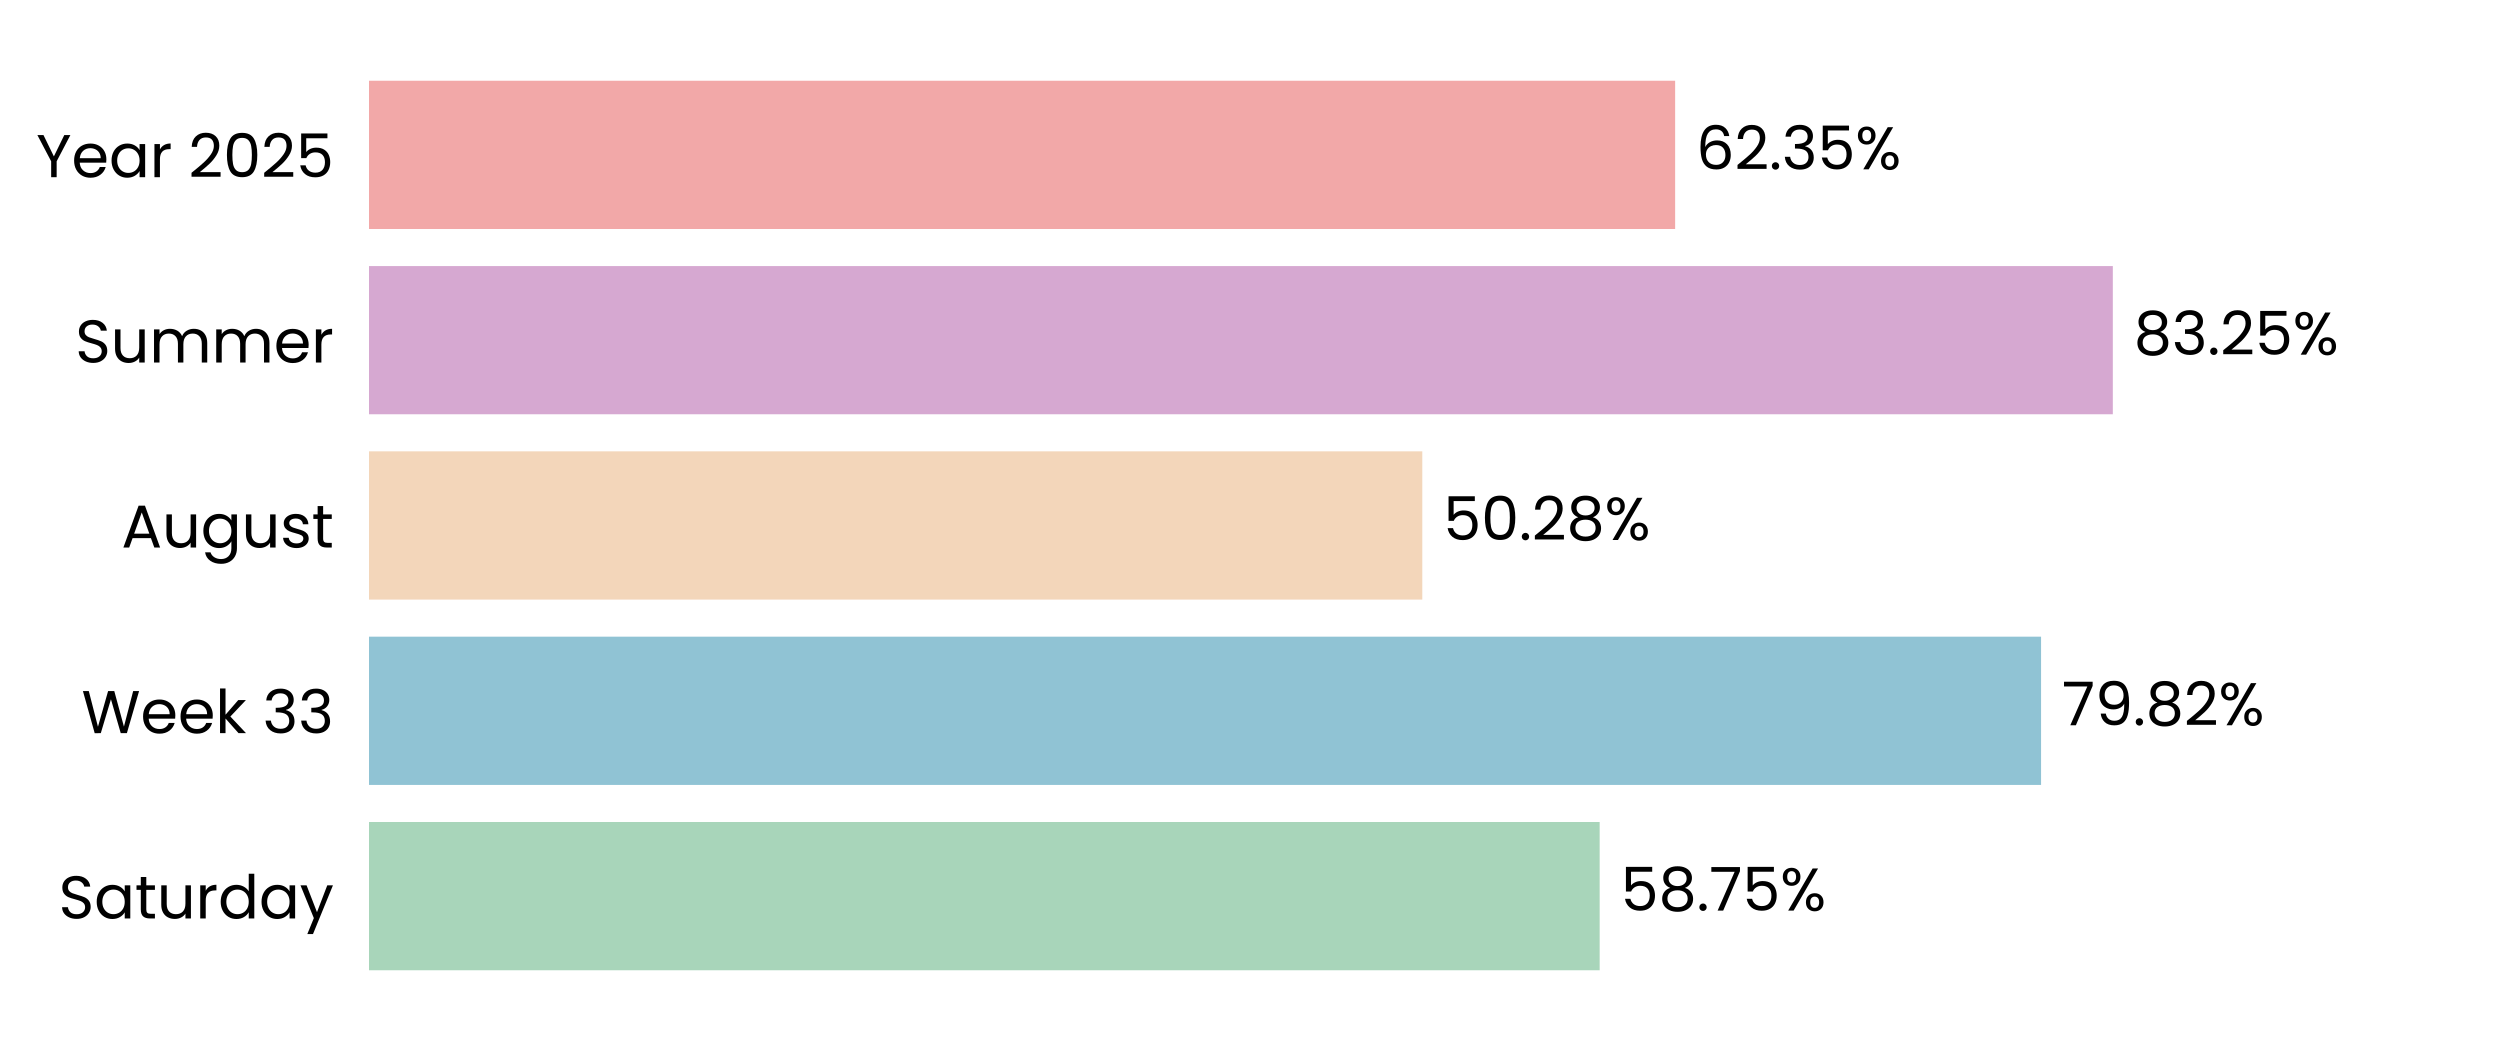
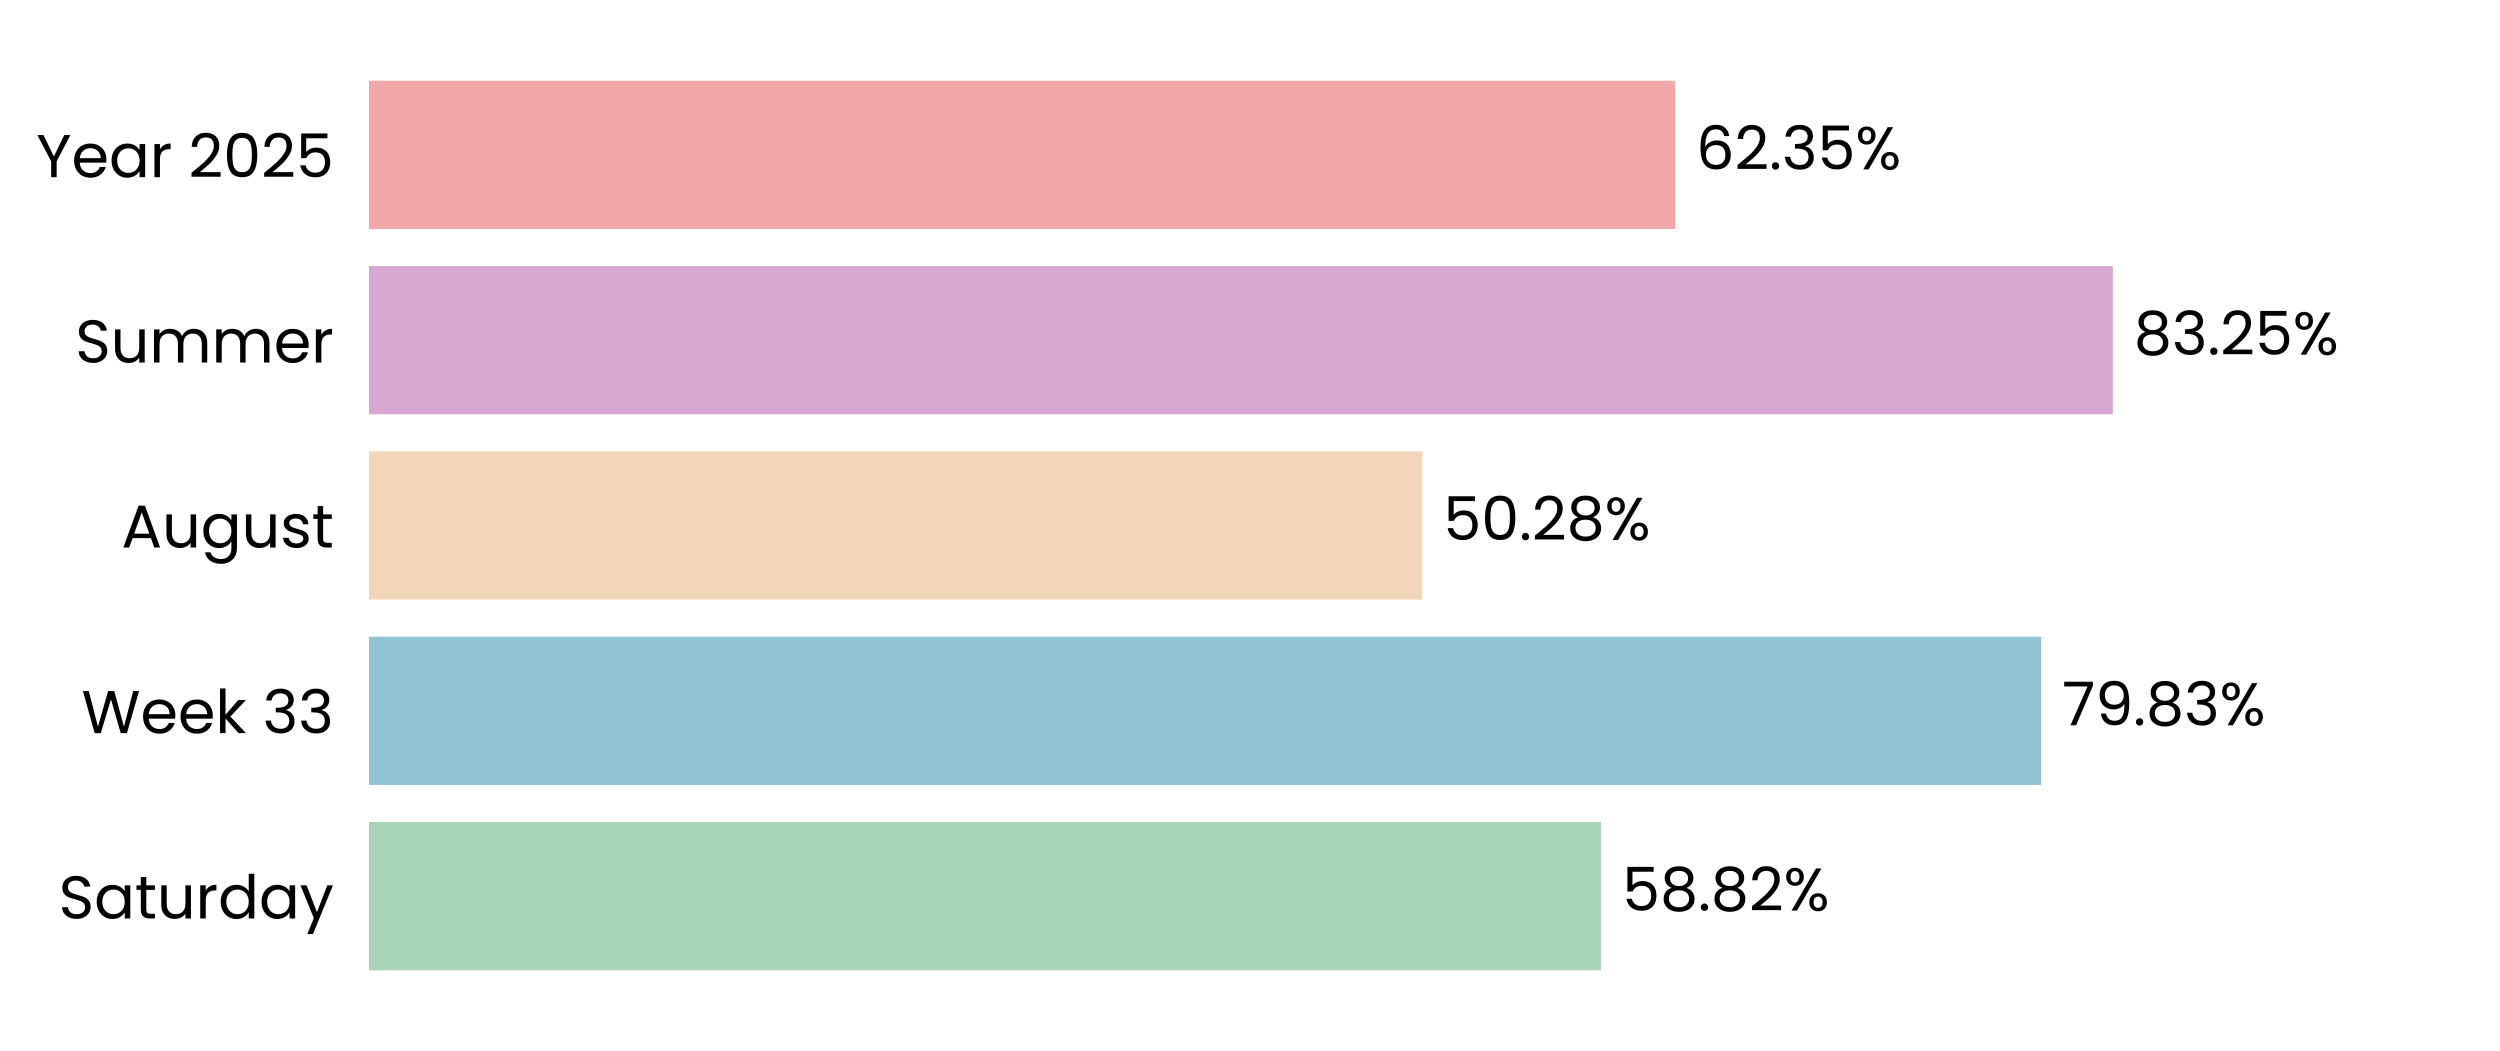
<svg xmlns="http://www.w3.org/2000/svg" xmlns:xlink="http://www.w3.org/1999/xlink" width="496.691pt" height="208.8pt" viewBox="0 0 496.691 208.8" version="1.1">
  <defs>
    <style type="text/css">*{stroke-linejoin: round; stroke-linecap: butt}</style>
  </defs>
  <g id="figure_1">
    <g id="patch_1">
      <path d="M 0 208.8  L 496.691 208.8  L 496.691 0  L 0 0  L 0 208.8  z " style="fill: none" />
    </g>
    <g id="axes_1">
      <g id="patch_2">
        <path d="M 73.311 201.6  L 489.491 201.6  L 489.491 7.2  L 73.311 7.2  L 73.311 201.6  z " style="fill: none" />
      </g>
      <g id="patch_3">
-         <path d="M 73.311 192.764  L 317.817 192.764  L 317.817 163.309  L 73.311 163.309  z " clip-path="url(#pca4e26f0b5)" style="fill: #a8d5ba" />
+         <path d="M 73.311 192.764  L 318.106 192.764  L 318.106 163.309  L 73.311 163.309  z " clip-path="url(#pfe716fdeda)" style="fill: #a8d5ba" />
      </g>
      <g id="patch_4">
-         <path d="M 73.311 155.945  L 405.512 155.945  L 405.512 126.491  L 73.311 126.491  z " clip-path="url(#pca4e26f0b5)" style="fill: #90c3d4" />
+         <path d="M 73.311 155.945  L 405.553 155.945  L 405.553 126.491  L 73.311 126.491  z " clip-path="url(#pfe716fdeda)" style="fill: #90c3d4" />
      </g>
      <g id="patch_5">
-         <path d="M 73.311 119.127  L 282.576 119.127  L 282.576 89.673  L 73.311 89.673  z " clip-path="url(#pca4e26f0b5)" style="fill: #f3d6ba" />
+         <path d="M 73.311 119.127  L 282.585 119.127  L 282.585 89.673  L 73.311 89.673  z " clip-path="url(#pfe716fdeda)" style="fill: #f3d6ba" />
      </g>
      <g id="patch_6">
-         <path d="M 73.311 82.309  L 419.77 82.309  L 419.77 52.855  L 73.311 52.855  z " clip-path="url(#pca4e26f0b5)" style="fill: #d6a8d1" />
+         <path d="M 73.311 82.309  L 419.773 82.309  L 419.773 52.855  L 73.311 52.855  z " clip-path="url(#pfe716fdeda)" style="fill: #d6a8d1" />
      </g>
      <g id="patch_7">
-         <path d="M 73.311 45.491  L 332.811 45.491  L 332.811 16.036  L 73.311 16.036  z " clip-path="url(#pca4e26f0b5)" style="fill: #f2a8a8" />
+         <path d="M 73.311 45.491  L 332.812 45.491  L 332.812 16.036  L 73.311 16.036  z " clip-path="url(#pfe716fdeda)" style="fill: #f2a8a8" />
      </g>
      <g id="matplotlib.axis_1">
        <g id="ytick_1">
          <g id="text_1">
            <g transform="translate(11.65312 182.4764) scale(0.12 -0.12)">
              <defs>
                <path id="Poppins-Regular-53" d="M 1907 -45  Q 1466 -45 1117 112  Q 768 269 569 547  Q 371 826 365 1190  L 986 1190  Q 1018 877 1245 662  Q 1472 448 1907 448  Q 2323 448 2563 656  Q 2803 864 2803 1190  Q 2803 1446 2662 1606  Q 2522 1766 2310 1849  Q 2099 1933 1741 2029  Q 1299 2144 1033 2259  Q 768 2374 579 2620  Q 390 2867 390 3283  Q 390 3648 576 3929  Q 762 4211 1098 4364  Q 1434 4518 1869 4518  Q 2496 4518 2896 4204  Q 3296 3891 3347 3373  L 2707 3373  Q 2675 3629 2438 3824  Q 2202 4019 1811 4019  Q 1446 4019 1216 3830  Q 986 3642 986 3302  Q 986 3059 1123 2905  Q 1261 2752 1462 2672  Q 1664 2592 2029 2490  Q 2470 2368 2739 2249  Q 3008 2131 3200 1884  Q 3392 1638 3392 1216  Q 3392 890 3219 602  Q 3046 314 2707 134  Q 2368 -45 1907 -45  z " transform="scale(0.015625)" />
                <path id="Poppins-Regular-61" d="M 275 1766  Q 275 2304 492 2710  Q 710 3117 1091 3341  Q 1472 3565 1939 3565  Q 2400 3565 2739 3366  Q 3078 3168 3245 2867  L 3245 3507  L 3834 3507  L 3834 0  L 3245 0  L 3245 653  Q 3072 346 2729 144  Q 2387 -58 1933 -58  Q 1466 -58 1088 172  Q 710 403 492 819  Q 275 1235 275 1766  z M 3245 1760  Q 3245 2157 3085 2451  Q 2925 2746 2653 2902  Q 2381 3059 2054 3059  Q 1728 3059 1459 2905  Q 1190 2752 1030 2457  Q 870 2163 870 1766  Q 870 1363 1030 1065  Q 1190 768 1459 611  Q 1728 454 2054 454  Q 2381 454 2653 611  Q 2925 768 3085 1065  Q 3245 1363 3245 1760  z " transform="scale(0.015625)" />
                <path id="Poppins-Regular-74" d="M 1203 3027  L 1203 960  Q 1203 704 1312 598  Q 1421 493 1690 493  L 2118 493  L 2118 0  L 1594 0  Q 1107 0 864 224  Q 621 448 621 960  L 621 3027  L 166 3027  L 166 3507  L 621 3507  L 621 4390  L 1203 4390  L 1203 3507  L 2118 3507  L 2118 3027  L 1203 3027  z " transform="scale(0.015625)" />
                <path id="Poppins-Regular-75" d="M 3603 3507  L 3603 0  L 3021 0  L 3021 518  Q 2854 250 2556 99  Q 2259 -51 1901 -51  Q 1491 -51 1164 118  Q 838 288 649 627  Q 461 966 461 1453  L 461 3507  L 1037 3507  L 1037 1530  Q 1037 1011 1299 732  Q 1562 454 2016 454  Q 2483 454 2752 742  Q 3021 1030 3021 1581  L 3021 3507  L 3603 3507  z " transform="scale(0.015625)" />
                <path id="Poppins-Regular-72" d="M 1075 2938  Q 1229 3238 1513 3404  Q 1798 3571 2208 3571  L 2208 2970  L 2054 2970  Q 1075 2970 1075 1907  L 1075 0  L 493 0  L 493 3507  L 1075 3507  L 1075 2938  z " transform="scale(0.015625)" />
                <path id="Poppins-Regular-64" d="M 275 1766  Q 275 2304 492 2710  Q 710 3117 1091 3341  Q 1472 3565 1946 3565  Q 2355 3565 2707 3376  Q 3059 3187 3245 2880  L 3245 4736  L 3834 4736  L 3834 0  L 3245 0  L 3245 659  Q 3072 346 2733 144  Q 2394 -58 1939 -58  Q 1472 -58 1091 172  Q 710 403 492 819  Q 275 1235 275 1766  z M 3245 1760  Q 3245 2157 3085 2451  Q 2925 2746 2653 2902  Q 2381 3059 2054 3059  Q 1728 3059 1459 2905  Q 1190 2752 1030 2457  Q 870 2163 870 1766  Q 870 1363 1030 1065  Q 1190 768 1459 611  Q 1728 454 2054 454  Q 2381 454 2653 611  Q 2925 768 3085 1065  Q 3245 1363 3245 1760  z " transform="scale(0.015625)" />
                <path id="Poppins-Regular-79" d="M 3514 3507  L 1402 -1651  L 800 -1651  L 1491 38  L 77 3507  L 723 3507  L 1824 666  L 2912 3507  L 3514 3507  z " transform="scale(0.015625)" />
              </defs>
              <use xlink:href="#Poppins-Regular-53" />
              <use xlink:href="#Poppins-Regular-61" transform="translate(58.7 0)" />
              <use xlink:href="#Poppins-Regular-74" transform="translate(126.3 0)" />
              <use xlink:href="#Poppins-Regular-75" transform="translate(162.7 0)" />
              <use xlink:href="#Poppins-Regular-72" transform="translate(226.7 0)" />
              <use xlink:href="#Poppins-Regular-64" transform="translate(264 0)" />
              <use xlink:href="#Poppins-Regular-61" transform="translate(331.5999 0)" />
              <use xlink:href="#Poppins-Regular-79" transform="translate(399.1999 0)" />
            </g>
          </g>
        </g>
        <g id="ytick_2">
          <g id="text_2">
            <g transform="translate(16.19813 145.6582) scale(0.12 -0.12)">
              <defs>
                <path id="Poppins-Regular-57" d="M 6099 4461  L 4806 0  L 4154 0  L 3117 3590  L 2042 0  L 1395 -6  L 147 4461  L 768 4461  L 1741 678  L 2816 4461  L 3469 4461  L 4493 691  L 5472 4461  L 6099 4461  z " transform="scale(0.015625)" />
                <path id="Poppins-Regular-65" d="M 3693 1888  Q 3693 1722 3674 1536  L 870 1536  Q 902 1018 1225 726  Q 1549 435 2010 435  Q 2387 435 2640 611  Q 2893 787 2995 1082  L 3622 1082  Q 3482 576 3059 259  Q 2637 -58 2010 -58  Q 1510 -58 1116 166  Q 723 390 499 803  Q 275 1216 275 1760  Q 275 2304 492 2713  Q 710 3123 1104 3344  Q 1498 3565 2010 3565  Q 2509 3565 2893 3347  Q 3277 3130 3485 2749  Q 3693 2368 3693 1888  z M 3091 2010  Q 3091 2342 2944 2582  Q 2797 2822 2544 2947  Q 2291 3072 1984 3072  Q 1542 3072 1232 2790  Q 922 2509 877 2010  L 3091 2010  z " transform="scale(0.015625)" />
                <path id="Poppins-Regular-6b" d="M 2451 0  L 1075 1549  L 1075 0  L 493 0  L 493 4736  L 1075 4736  L 1075 1952  L 2426 3507  L 3238 3507  L 1587 1760  L 3245 0  L 2451 0  z " transform="scale(0.015625)" />
                <path id="Poppins-Regular-20" transform="scale(0.015625)" />
                <path id="Poppins-Regular-33" d="M 384 3462  Q 429 4051 838 4384  Q 1248 4717 1901 4717  Q 2336 4717 2653 4560  Q 2970 4403 3133 4134  Q 3296 3866 3296 3526  Q 3296 3130 3069 2842  Q 2842 2554 2477 2470  L 2477 2438  Q 2893 2336 3136 2035  Q 3379 1734 3379 1248  Q 3379 883 3212 592  Q 3046 301 2713 134  Q 2381 -32 1914 -32  Q 1235 -32 800 323  Q 365 678 314 1331  L 877 1331  Q 922 947 1190 704  Q 1459 461 1907 461  Q 2355 461 2588 694  Q 2822 928 2822 1299  Q 2822 1779 2502 1990  Q 2182 2202 1536 2202  L 1389 2202  L 1389 2688  L 1542 2688  Q 2131 2694 2432 2883  Q 2733 3072 2733 3469  Q 2733 3808 2512 4013  Q 2291 4218 1882 4218  Q 1485 4218 1241 4013  Q 998 3808 954 3462  L 384 3462  z " transform="scale(0.015625)" />
              </defs>
              <use xlink:href="#Poppins-Regular-57" />
              <use xlink:href="#Poppins-Regular-65" transform="translate(97.59999 0)" />
              <use xlink:href="#Poppins-Regular-65" transform="translate(159.6 0)" />
              <use xlink:href="#Poppins-Regular-6b" transform="translate(221.6 0)" />
              <use xlink:href="#Poppins-Regular-20" transform="translate(273.0999 0)" />
              <use xlink:href="#Poppins-Regular-33" transform="translate(299.7999 0)" />
              <use xlink:href="#Poppins-Regular-33" transform="translate(358.6999 0)" />
            </g>
          </g>
        </g>
        <g id="ytick_3">
          <g id="text_3">
            <g transform="translate(24.11812 108.78) scale(0.12 -0.12)">
              <defs>
                <path id="Poppins-Regular-41" d="M 3130 992  L 1184 992  L 826 0  L 211 0  L 1824 4435  L 2496 4435  L 4102 0  L 3488 0  L 3130 992  z M 2963 1466  L 2157 3718  L 1350 1466  L 2963 1466  z " transform="scale(0.015625)" />
                <path id="Poppins-Regular-67" d="M 1939 3565  Q 2394 3565 2736 3366  Q 3078 3168 3245 2867  L 3245 3507  L 3834 3507  L 3834 -77  Q 3834 -557 3629 -931  Q 3424 -1306 3043 -1517  Q 2662 -1728 2157 -1728  Q 1466 -1728 1005 -1401  Q 544 -1075 461 -512  L 1037 -512  Q 1133 -832 1433 -1027  Q 1734 -1222 2157 -1222  Q 2637 -1222 2941 -921  Q 3245 -621 3245 -77  L 3245 659  Q 3072 352 2733 147  Q 2394 -58 1939 -58  Q 1472 -58 1091 172  Q 710 403 492 819  Q 275 1235 275 1766  Q 275 2304 492 2710  Q 710 3117 1091 3341  Q 1472 3565 1939 3565  z M 3245 1760  Q 3245 2157 3085 2451  Q 2925 2746 2653 2902  Q 2381 3059 2054 3059  Q 1728 3059 1459 2905  Q 1190 2752 1030 2457  Q 870 2163 870 1766  Q 870 1363 1030 1065  Q 1190 768 1459 611  Q 1728 454 2054 454  Q 2381 454 2653 611  Q 2925 768 3085 1065  Q 3245 1363 3245 1760  z " transform="scale(0.015625)" />
                <path id="Poppins-Regular-73" d="M 1734 -58  Q 1331 -58 1011 80  Q 691 218 505 464  Q 320 710 301 1030  L 902 1030  Q 928 768 1149 601  Q 1370 435 1728 435  Q 2061 435 2253 582  Q 2445 730 2445 954  Q 2445 1184 2240 1296  Q 2035 1408 1606 1517  Q 1216 1619 969 1724  Q 723 1830 547 2038  Q 371 2246 371 2586  Q 371 2854 531 3078  Q 691 3302 985 3433  Q 1280 3565 1658 3565  Q 2240 3565 2598 3270  Q 2957 2976 2982 2464  L 2400 2464  Q 2381 2739 2179 2905  Q 1978 3072 1638 3072  Q 1325 3072 1139 2937  Q 954 2803 954 2586  Q 954 2413 1066 2301  Q 1178 2189 1347 2121  Q 1517 2054 1818 1971  Q 2195 1869 2432 1769  Q 2669 1670 2838 1472  Q 3008 1274 3014 954  Q 3014 666 2854 435  Q 2694 205 2403 73  Q 2112 -58 1734 -58  z " transform="scale(0.015625)" />
              </defs>
              <use xlink:href="#Poppins-Regular-41" />
              <use xlink:href="#Poppins-Regular-75" transform="translate(67.39999 0)" />
              <use xlink:href="#Poppins-Regular-67" transform="translate(131.4 0)" />
              <use xlink:href="#Poppins-Regular-75" transform="translate(199 0)" />
              <use xlink:href="#Poppins-Regular-73" transform="translate(263 0)" />
              <use xlink:href="#Poppins-Regular-74" transform="translate(315.2 0)" />
            </g>
          </g>
        </g>
        <g id="ytick_4">
          <g id="text_4">
            <g transform="translate(14.95125 72.02182) scale(0.12 -0.12)">
              <defs>
                <path id="Poppins-Regular-6d" d="M 4710 3571  Q 5120 3571 5440 3401  Q 5760 3232 5945 2893  Q 6131 2554 6131 2067  L 6131 0  L 5555 0  L 5555 1984  Q 5555 2509 5296 2787  Q 5037 3066 4595 3066  Q 4141 3066 3872 2774  Q 3603 2483 3603 1933  L 3603 0  L 3027 0  L 3027 1984  Q 3027 2509 2768 2787  Q 2509 3066 2067 3066  Q 1613 3066 1344 2774  Q 1075 2483 1075 1933  L 1075 0  L 493 0  L 493 3507  L 1075 3507  L 1075 3002  Q 1248 3277 1539 3424  Q 1830 3571 2182 3571  Q 2624 3571 2963 3372  Q 3302 3174 3469 2790  Q 3616 3162 3955 3366  Q 4294 3571 4710 3571  z " transform="scale(0.015625)" />
              </defs>
              <use xlink:href="#Poppins-Regular-53" />
              <use xlink:href="#Poppins-Regular-75" transform="translate(58.7 0)" />
              <use xlink:href="#Poppins-Regular-6d" transform="translate(122.7 0)" />
              <use xlink:href="#Poppins-Regular-6d" transform="translate(225.7 0)" />
              <use xlink:href="#Poppins-Regular-65" transform="translate(328.7 0)" />
              <use xlink:href="#Poppins-Regular-72" transform="translate(390.6999 0)" />
            </g>
          </g>
        </g>
        <g id="ytick_5">
          <g id="text_5">
            <g transform="translate(7.2 35.20364) scale(0.12 -0.12)">
              <defs>
                <path id="Poppins-Regular-59" d="M 3616 4461  L 2163 1683  L 2163 0  L 1581 0  L 1581 1683  L 122 4461  L 768 4461  L 1869 2202  L 2970 4461  L 3616 4461  z " transform="scale(0.015625)" />
                <path id="Poppins-Regular-32" d="M 326 467  Q 1139 1120 1600 1539  Q 2061 1958 2377 2416  Q 2694 2874 2694 3315  Q 2694 3731 2492 3971  Q 2291 4211 1843 4211  Q 1408 4211 1168 3939  Q 928 3667 909 3213  L 346 3213  Q 371 3930 780 4320  Q 1190 4710 1837 4710  Q 2496 4710 2883 4345  Q 3270 3981 3270 3341  Q 3270 2810 2953 2307  Q 2637 1805 2233 1424  Q 1830 1043 1203 538  L 3405 538  L 3405 51  L 326 51  L 326 467  z " transform="scale(0.015625)" />
                <path id="Poppins-Regular-30" d="M 397 2362  Q 397 3462 755 4080  Q 1114 4698 2010 4698  Q 2899 4698 3257 4080  Q 3616 3462 3616 2362  Q 3616 1242 3257 621  Q 2899 0 2010 0  Q 1114 0 755 621  Q 397 1242 397 2362  z M 3040 2362  Q 3040 2918 2966 3305  Q 2893 3693 2665 3929  Q 2438 4166 2010 4166  Q 1574 4166 1347 3929  Q 1120 3693 1046 3305  Q 973 2918 973 2362  Q 973 1786 1046 1395  Q 1120 1005 1347 768  Q 1574 531 2010 531  Q 2438 531 2665 768  Q 2893 1005 2966 1395  Q 3040 1786 3040 2362  z " transform="scale(0.015625)" />
                <path id="Poppins-Regular-35" d="M 3347 4122  L 1101 4122  L 1101 2662  Q 1248 2867 1536 2998  Q 1824 3130 2157 3130  Q 2688 3130 3021 2909  Q 3354 2688 3498 2339  Q 3642 1990 3642 1600  Q 3642 1139 3469 774  Q 3296 410 2941 198  Q 2586 -13 2061 -13  Q 1389 -13 973 332  Q 557 678 467 1254  L 1037 1254  Q 1120 890 1389 685  Q 1658 480 2067 480  Q 2573 480 2829 784  Q 3085 1088 3085 1587  Q 3085 2086 2829 2358  Q 2573 2630 2074 2630  Q 1734 2630 1481 2467  Q 1229 2304 1114 2022  L 563 2022  L 563 4634  L 3347 4634  L 3347 4122  z " transform="scale(0.015625)" />
              </defs>
              <use xlink:href="#Poppins-Regular-59" />
              <use xlink:href="#Poppins-Regular-65" transform="translate(58.39999 0)" />
              <use xlink:href="#Poppins-Regular-61" transform="translate(120.4 0)" />
              <use xlink:href="#Poppins-Regular-72" transform="translate(188 0)" />
              <use xlink:href="#Poppins-Regular-20" transform="translate(225.3 0)" />
              <use xlink:href="#Poppins-Regular-32" transform="translate(252 0)" />
              <use xlink:href="#Poppins-Regular-30" transform="translate(309.4999 0)" />
              <use xlink:href="#Poppins-Regular-32" transform="translate(372.2999 0)" />
              <use xlink:href="#Poppins-Regular-35" transform="translate(429.7999 0)" />
            </g>
          </g>
        </g>
      </g>
      <g id="text_6">
-         <g transform="translate(321.9788 180.9164) scale(0.12 -0.12)">
+         <g transform="translate(322.2678 180.9164) scale(0.12 -0.12)">
          <defs>
            <path id="Poppins-Regular-38" d="M 1242 2406  Q 883 2547 691 2816  Q 499 3085 499 3469  Q 499 3814 672 4092  Q 845 4371 1187 4534  Q 1530 4698 2016 4698  Q 2502 4698 2844 4534  Q 3187 4371 3363 4092  Q 3539 3814 3539 3469  Q 3539 3098 3340 2819  Q 3142 2541 2797 2406  Q 3194 2285 3427 1981  Q 3661 1677 3661 1248  Q 3661 832 3456 521  Q 3251 211 2876 41  Q 2502 -128 2016 -128  Q 1530 -128 1162 41  Q 794 211 589 521  Q 384 832 384 1248  Q 384 1677 614 1984  Q 845 2291 1242 2406  z M 2976 3398  Q 2976 3789 2720 4000  Q 2464 4211 2016 4211  Q 1574 4211 1318 4000  Q 1062 3789 1062 3392  Q 1062 3034 1328 2816  Q 1594 2598 2016 2598  Q 2445 2598 2710 2819  Q 2976 3040 2976 3398  z M 2016 2150  Q 1542 2150 1241 1929  Q 941 1709 941 1267  Q 941 858 1232 608  Q 1523 358 2016 358  Q 2509 358 2797 608  Q 3085 858 3085 1267  Q 3085 1696 2790 1923  Q 2496 2150 2016 2150  z " transform="scale(0.015625)" />
            <path id="Poppins-Regular-2e" d="M 678 -38  Q 512 -38 397 77  Q 282 192 282 358  Q 282 525 397 640  Q 512 755 678 755  Q 838 755 950 640  Q 1062 525 1062 358  Q 1062 192 950 77  Q 838 -38 678 -38  z " transform="scale(0.015625)" />
-             <path id="Poppins-Regular-37" d="M 3245 4173  L 1466 0  L 877 0  L 2682 4115  L 211 4115  L 211 4614  L 3245 4614  L 3245 4173  z " transform="scale(0.015625)" />
            <path id="Poppins-Regular-25" d="M 269 3584  Q 269 4019 531 4278  Q 794 4538 1203 4538  Q 1613 4538 1875 4278  Q 2138 4019 2138 3584  Q 2138 3142 1875 2883  Q 1613 2624 1203 2624  Q 794 2624 531 2883  Q 269 3142 269 3584  z M 4006 4467  L 1414 0  L 838 0  L 3430 4467  L 4006 4467  z M 1203 4179  Q 986 4179 861 4028  Q 736 3878 736 3584  Q 736 3290 861 3136  Q 986 2982 1203 2982  Q 1421 2982 1549 3139  Q 1677 3296 1677 3584  Q 1677 3878 1549 4028  Q 1421 4179 1203 4179  z M 2720 883  Q 2720 1325 2982 1584  Q 3245 1843 3654 1843  Q 4064 1843 4323 1584  Q 4582 1325 4582 883  Q 4582 448 4323 185  Q 4064 -77 3654 -77  Q 3245 -77 2982 182  Q 2720 442 2720 883  z M 3648 1478  Q 3430 1478 3302 1328  Q 3174 1178 3174 883  Q 3174 595 3302 444  Q 3430 294 3648 294  Q 3866 294 3994 444  Q 4122 595 4122 883  Q 4122 1178 3994 1328  Q 3866 1478 3648 1478  z " transform="scale(0.015625)" />
          </defs>
          <use xlink:href="#Poppins-Regular-35" />
          <use xlink:href="#Poppins-Regular-38" transform="translate(62.79999 0)" />
          <use xlink:href="#Poppins-Regular-2e" transform="translate(125.9 0)" />
-           <use xlink:href="#Poppins-Regular-37" transform="translate(146.9 0)" />
-           <use xlink:href="#Poppins-Regular-35" transform="translate(201.5 0)" />
-           <use xlink:href="#Poppins-Regular-25" transform="translate(264.2999 0)" />
+           <use xlink:href="#Poppins-Regular-38" transform="translate(146.9 0)" />
+           <use xlink:href="#Poppins-Regular-32" transform="translate(210 0)" />
+           <use xlink:href="#Poppins-Regular-25" transform="translate(267.4999 0)" />
        </g>
      </g>
      <g id="text_7">
-         <g transform="translate(409.6739 144.0982) scale(0.12 -0.12)">
+         <g transform="translate(409.7152 144.0982) scale(0.12 -0.12)">
          <defs>
+             <path id="Poppins-Regular-37" d="M 3245 4173  L 1466 0  L 877 0  L 2682 4115  L 211 4115  L 211 4614  L 3245 4614  L 3245 4173  z " transform="scale(0.015625)" />
            <path id="Poppins-Regular-39" d="M 1146 1242  Q 1210 877 1443 678  Q 1677 480 2074 480  Q 2605 480 2857 896  Q 3110 1312 3098 2298  Q 2963 2010 2649 1846  Q 2336 1683 1952 1683  Q 1523 1683 1187 1859  Q 851 2035 659 2374  Q 467 2714 467 3194  Q 467 3878 864 4297  Q 1261 4717 1990 4717  Q 2886 4717 3248 4134  Q 3610 3552 3610 2400  Q 3610 1594 3466 1069  Q 3322 544 2979 269  Q 2637 -6 2042 -6  Q 1389 -6 1024 346  Q 659 698 608 1242  L 1146 1242  z M 2048 2176  Q 2477 2176 2752 2441  Q 3027 2707 3027 3162  Q 3027 3642 2758 3936  Q 2490 4230 2003 4230  Q 1555 4230 1289 3948  Q 1024 3667 1024 3206  Q 1024 2739 1286 2457  Q 1549 2176 2048 2176  z " transform="scale(0.015625)" />
          </defs>
          <use xlink:href="#Poppins-Regular-37" />
          <use xlink:href="#Poppins-Regular-39" transform="translate(54.59999 0)" />
          <use xlink:href="#Poppins-Regular-2e" transform="translate(117.6 0)" />
          <use xlink:href="#Poppins-Regular-38" transform="translate(138.6 0)" />
-           <use xlink:href="#Poppins-Regular-32" transform="translate(201.7 0)" />
-           <use xlink:href="#Poppins-Regular-25" transform="translate(259.1999 0)" />
+           <use xlink:href="#Poppins-Regular-33" transform="translate(201.7 0)" />
+           <use xlink:href="#Poppins-Regular-25" transform="translate(260.5999 0)" />
        </g>
      </g>
      <g id="text_8">
-         <g transform="translate(286.7378 107.28) scale(0.12 -0.12)">
+         <g transform="translate(286.7471 107.28) scale(0.12 -0.12)">
          <use xlink:href="#Poppins-Regular-35" />
          <use xlink:href="#Poppins-Regular-30" transform="translate(62.79999 0)" />
          <use xlink:href="#Poppins-Regular-2e" transform="translate(125.6 0)" />
          <use xlink:href="#Poppins-Regular-32" transform="translate(146.6 0)" />
          <use xlink:href="#Poppins-Regular-38" transform="translate(204.0999 0)" />
          <use xlink:href="#Poppins-Regular-25" transform="translate(267.1999 0)" />
        </g>
      </g>
      <g id="text_9">
-         <g transform="translate(423.9316 70.46182) scale(0.12 -0.12)">
+         <g transform="translate(423.9347 70.46182) scale(0.12 -0.12)">
          <use xlink:href="#Poppins-Regular-38" />
          <use xlink:href="#Poppins-Regular-33" transform="translate(63.09999 0)" />
          <use xlink:href="#Poppins-Regular-2e" transform="translate(122 0)" />
          <use xlink:href="#Poppins-Regular-32" transform="translate(143 0)" />
          <use xlink:href="#Poppins-Regular-35" transform="translate(200.5 0)" />
          <use xlink:href="#Poppins-Regular-25" transform="translate(263.2999 0)" />
        </g>
      </g>
      <g id="text_10">
-         <g transform="translate(336.9727 33.64364) scale(0.12 -0.12)">
+         <g transform="translate(336.9735 33.64364) scale(0.12 -0.12)">
          <defs>
            <path id="Poppins-Regular-36" d="M 2976 3526  Q 2835 4237 2099 4237  Q 1530 4237 1248 3798  Q 966 3360 973 2355  Q 1120 2688 1462 2877  Q 1805 3066 2227 3066  Q 2886 3066 3280 2656  Q 3674 2246 3674 1523  Q 3674 1088 3504 742  Q 3334 397 2992 192  Q 2650 -13 2163 -13  Q 1504 -13 1133 281  Q 762 576 614 1094  Q 467 1613 467 2374  Q 467 4723 2106 4723  Q 2733 4723 3091 4384  Q 3450 4045 3514 3526  L 2976 3526  z M 2106 2573  Q 1830 2573 1587 2461  Q 1344 2349 1193 2121  Q 1043 1894 1043 1568  Q 1043 1082 1324 778  Q 1606 474 2131 474  Q 2579 474 2844 752  Q 3110 1030 3110 1504  Q 3110 2003 2854 2288  Q 2598 2573 2106 2573  z " transform="scale(0.015625)" />
          </defs>
          <use xlink:href="#Poppins-Regular-36" />
          <use xlink:href="#Poppins-Regular-32" transform="translate(63.49999 0)" />
          <use xlink:href="#Poppins-Regular-2e" transform="translate(121 0)" />
          <use xlink:href="#Poppins-Regular-33" transform="translate(142 0)" />
          <use xlink:href="#Poppins-Regular-35" transform="translate(200.8999 0)" />
          <use xlink:href="#Poppins-Regular-25" transform="translate(263.6999 0)" />
        </g>
      </g>
    </g>
  </g>
  <defs>
-     <clipPath id="pca4e26f0b5">
+     <clipPath id="pfe716fdeda">
      <rect x="73.311" y="7.2" width="416.18" height="194.4" />
    </clipPath>
  </defs>
</svg>
